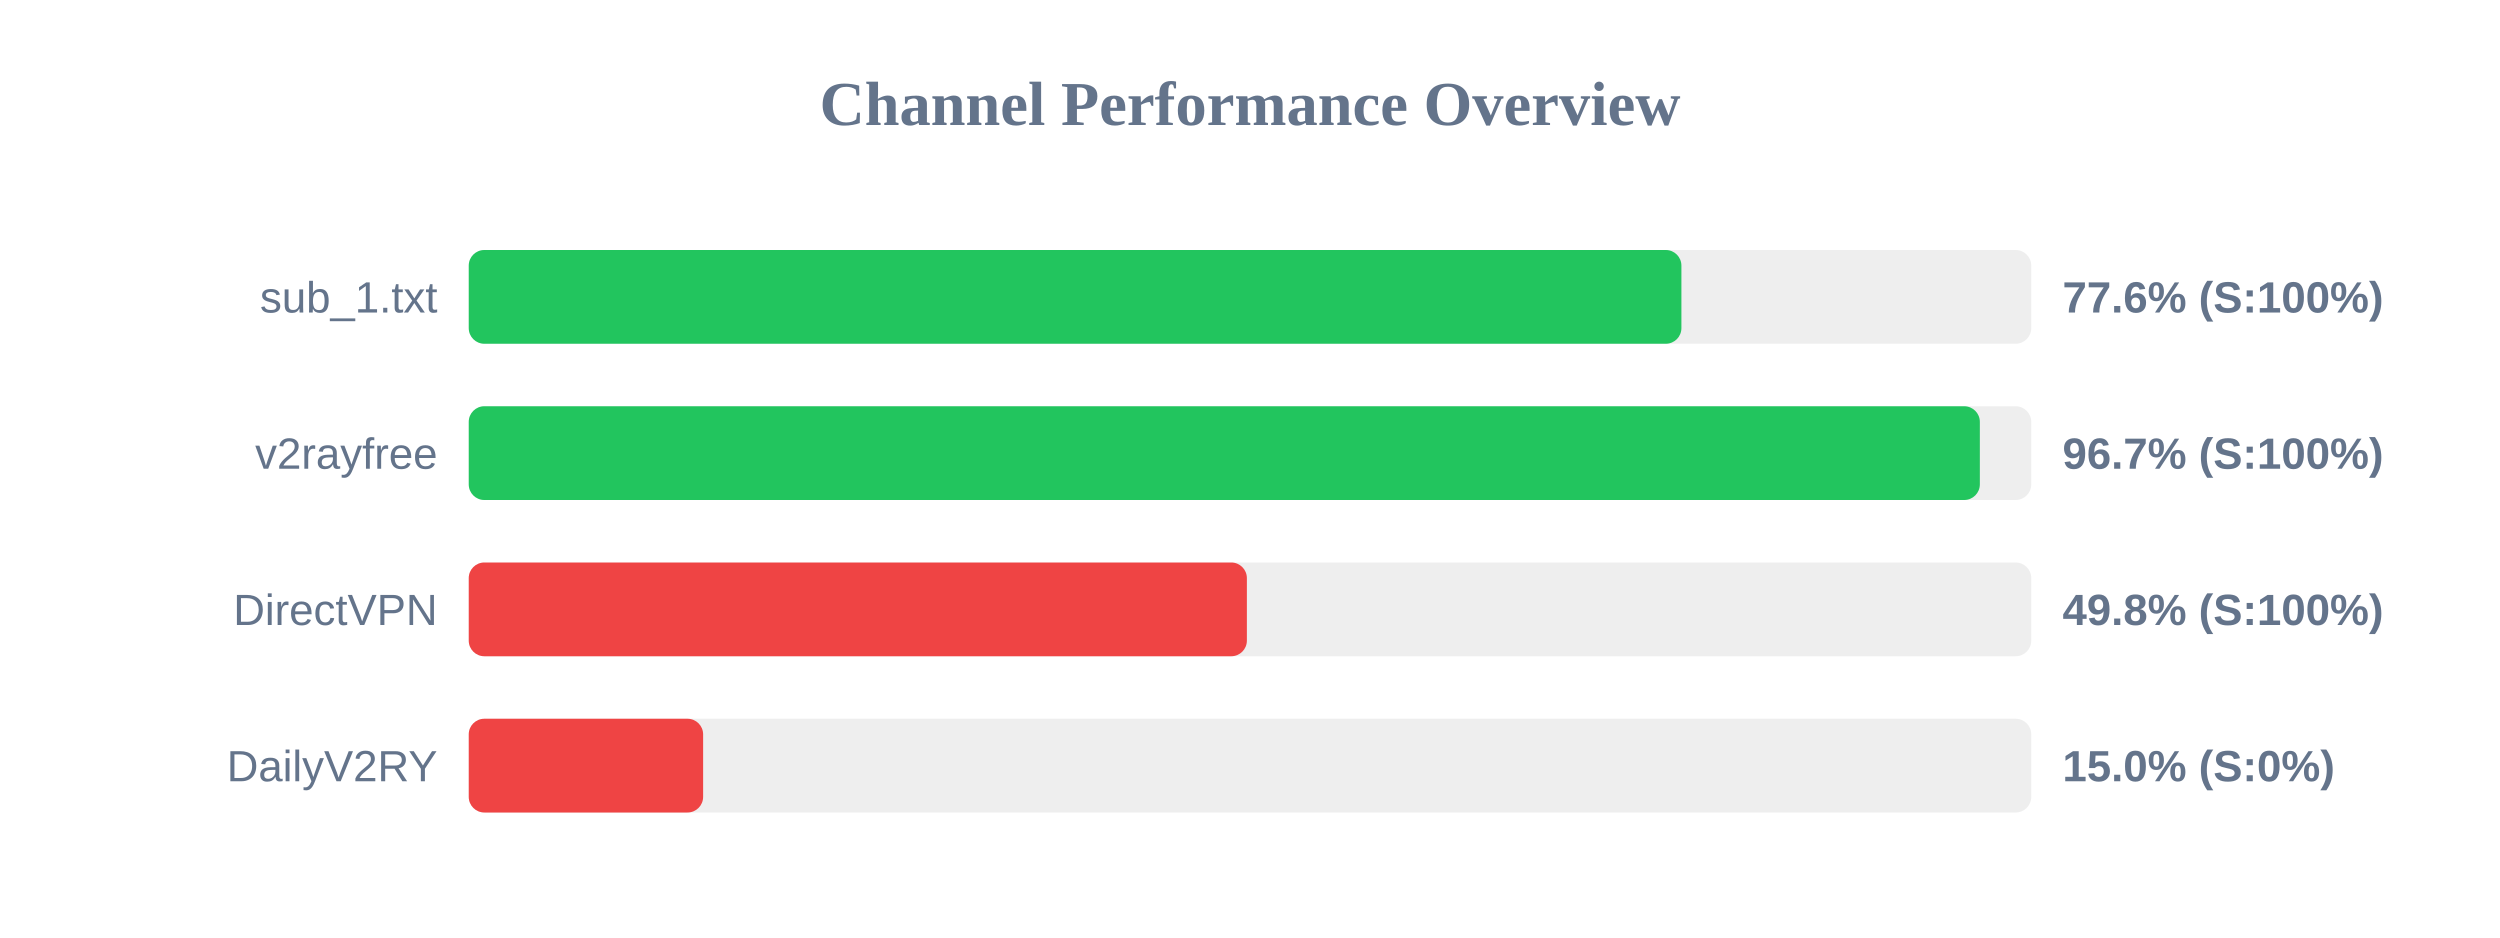
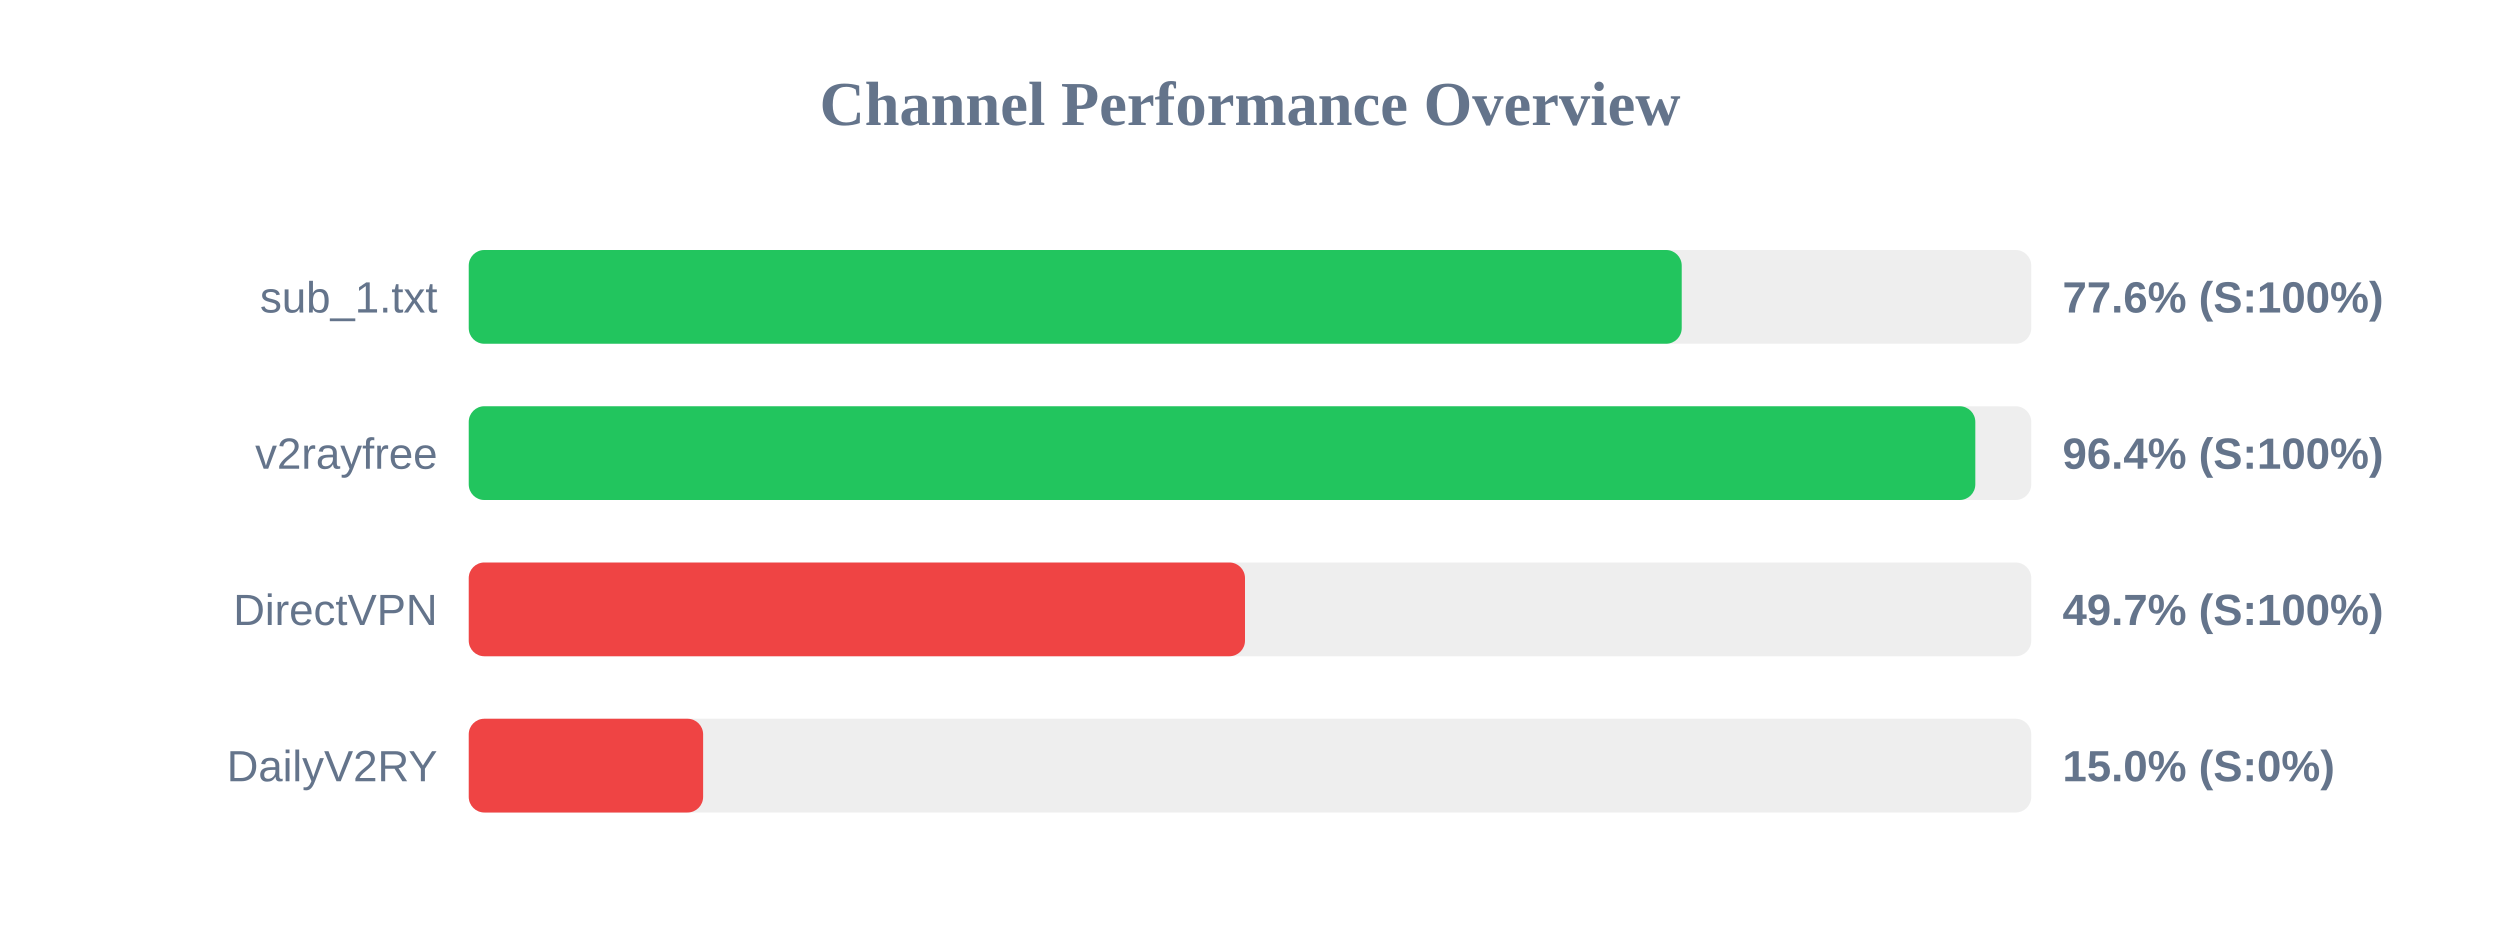
<svg xmlns="http://www.w3.org/2000/svg" width="800" height="300" version="1.1">
  <style>
        .row { font: 14px Arial; fill: #64748b; }
        .score { font: bold 14px Arial; fill: #64748b; }
    </style>
  <text x="400" y="40" text-anchor="middle" font-size="20px" font-weight="bold" fill="#64748b">Channel Performance Overview</text>
  <rect x="150" y="80" width="500" height="30" fill="#eee" rx="5" />
-   <rect x="150" y="80" width="388.05" height="30" fill="#22c55e" rx="5" />
+   <rect x="150" y="80" width="388.15" height="30" fill="#22c55e" rx="5" />
  <text x="140" y="100" text-anchor="end" class="row">sub_1.txt</text>
  <text x="660" y="100" text-anchor="start" class="score">77.6% (S:100%)</text>
  <rect x="150" y="130" width="500" height="30" fill="#eee" rx="5" />
-   <rect x="150" y="130" width="483.55" height="30" fill="#22c55e" rx="5" />
+   <rect x="150" y="130" width="482.1" height="30" fill="#22c55e" rx="5" />
  <text x="140" y="150" text-anchor="end" class="row">v2rayfree</text>
-   <text x="660" y="150" text-anchor="start" class="score">96.7% (S:100%)</text>
+   <text x="660" y="150" text-anchor="start" class="score">96.4% (S:100%)</text>
  <rect x="150" y="180" width="500" height="30" fill="#eee" rx="5" />
-   <rect x="150" y="180" width="249.0" height="30" fill="#ef4444" rx="5" />
+   <rect x="150" y="180" width="248.4" height="30" fill="#ef4444" rx="5" />
  <text x="140" y="200" text-anchor="end" class="row">DirectVPN</text>
-   <text x="660" y="200" text-anchor="start" class="score">49.8% (S:100%)</text>
+   <text x="660" y="200" text-anchor="start" class="score">49.7% (S:100%)</text>
  <rect x="150" y="230" width="500" height="30" fill="#eee" rx="5" />
  <rect x="150" y="230" width="75.0" height="30" fill="#ef4444" rx="5" />
  <text x="140" y="250" text-anchor="end" class="row">DailyV2RY</text>
  <text x="660" y="250" text-anchor="start" class="score">15.0% (S:0%)</text>
</svg>
